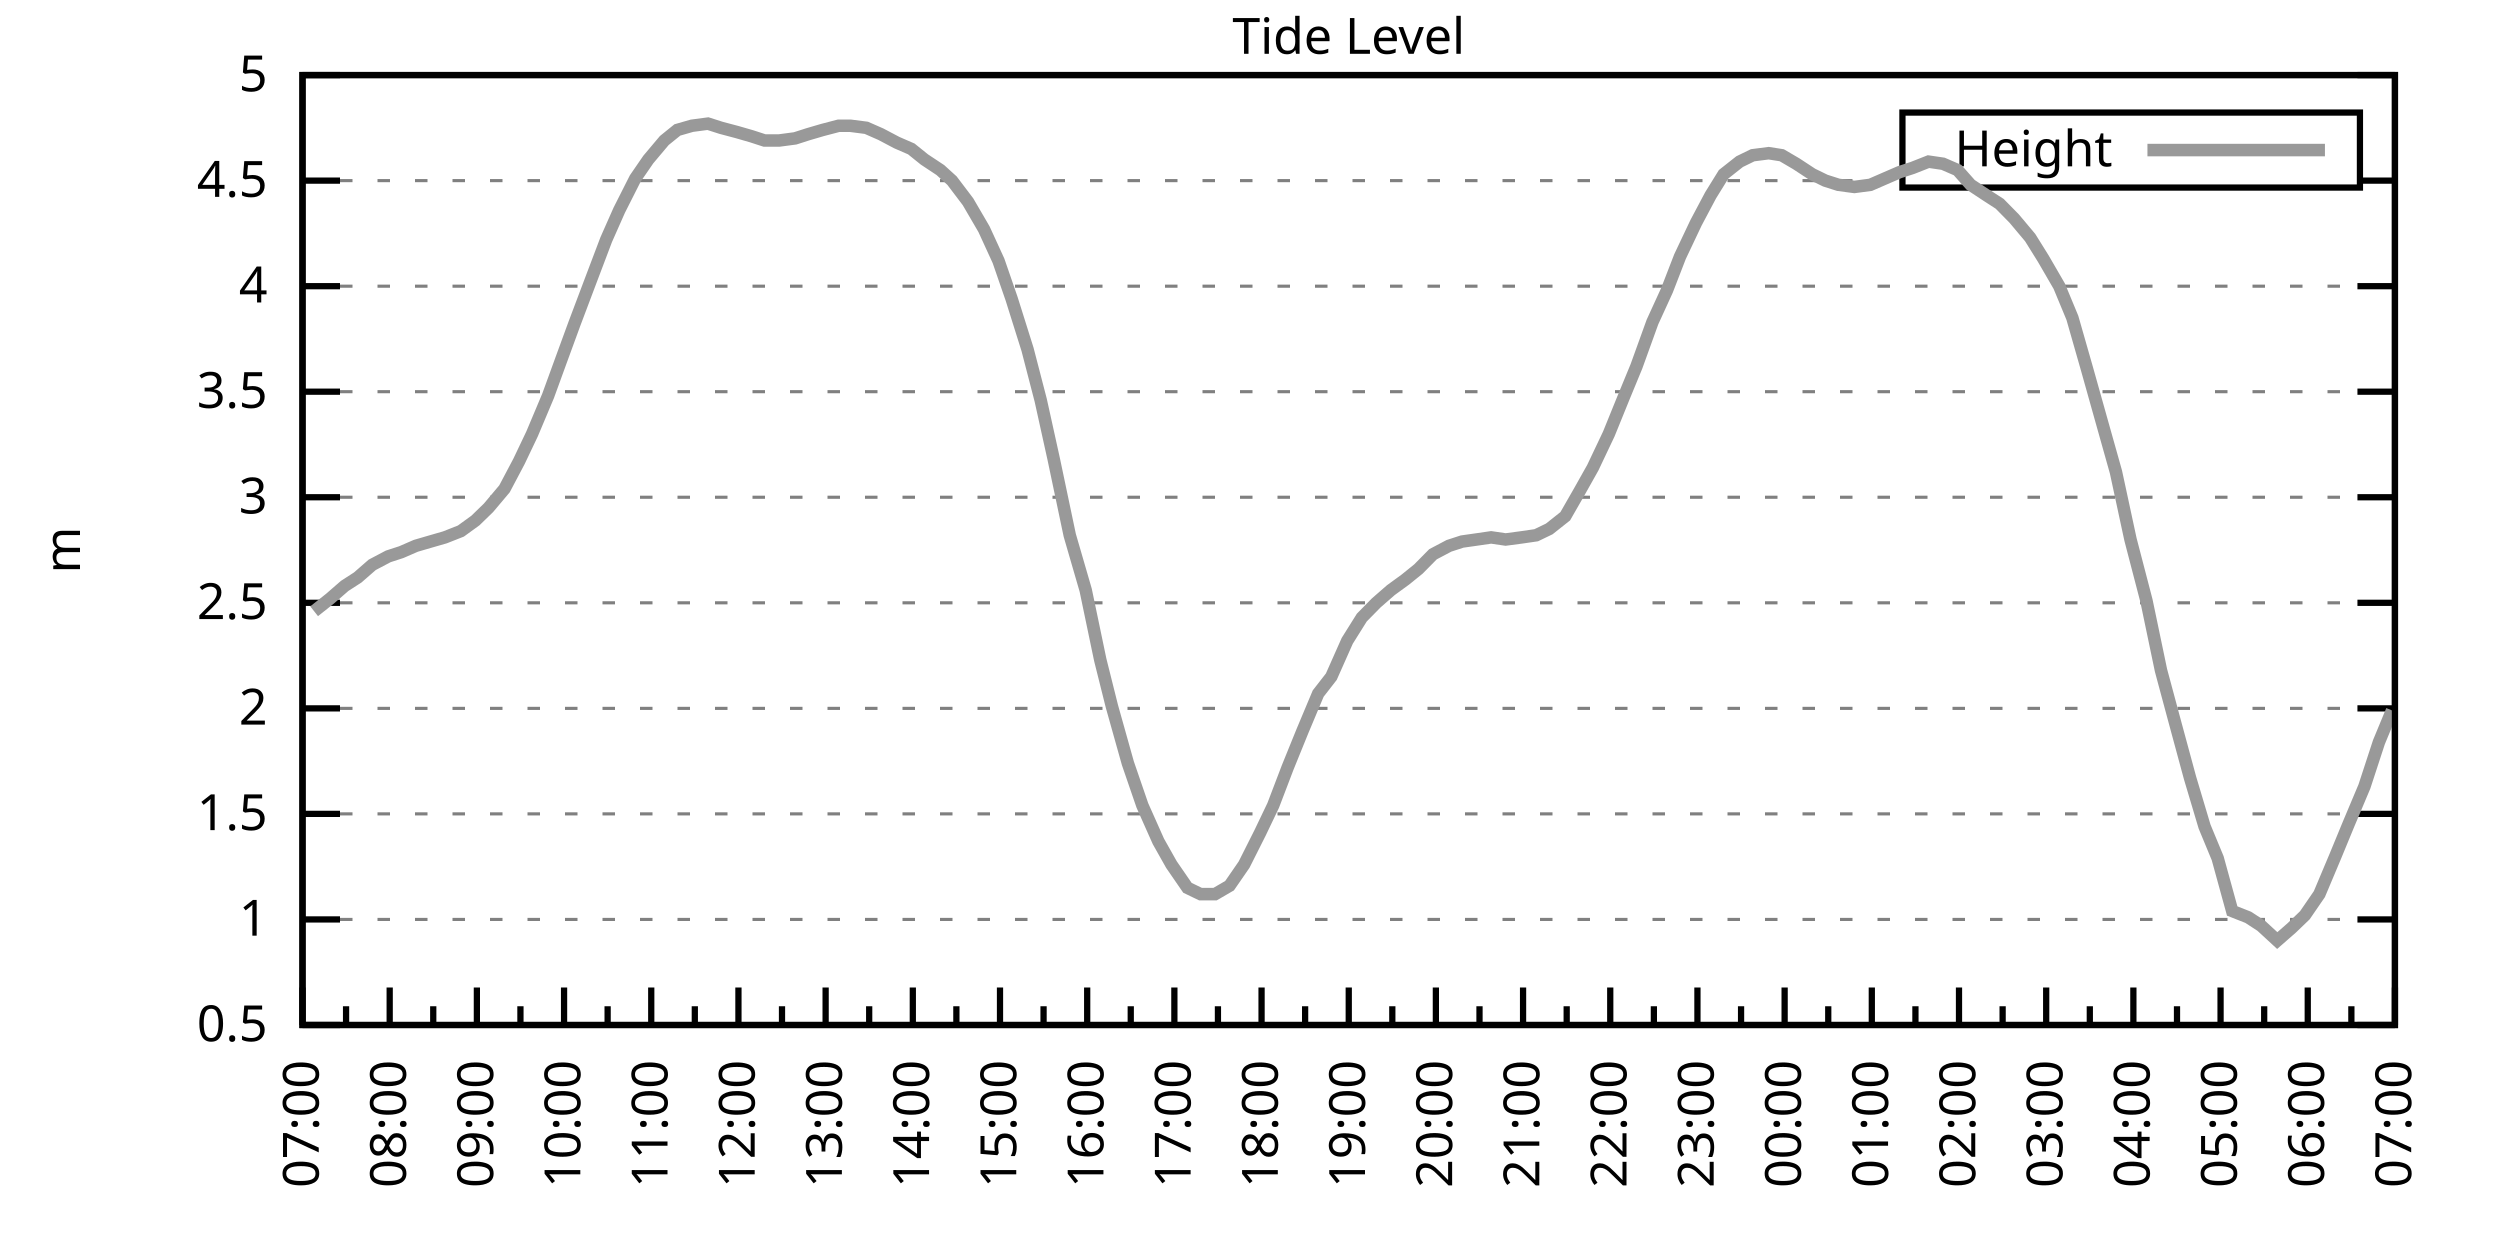
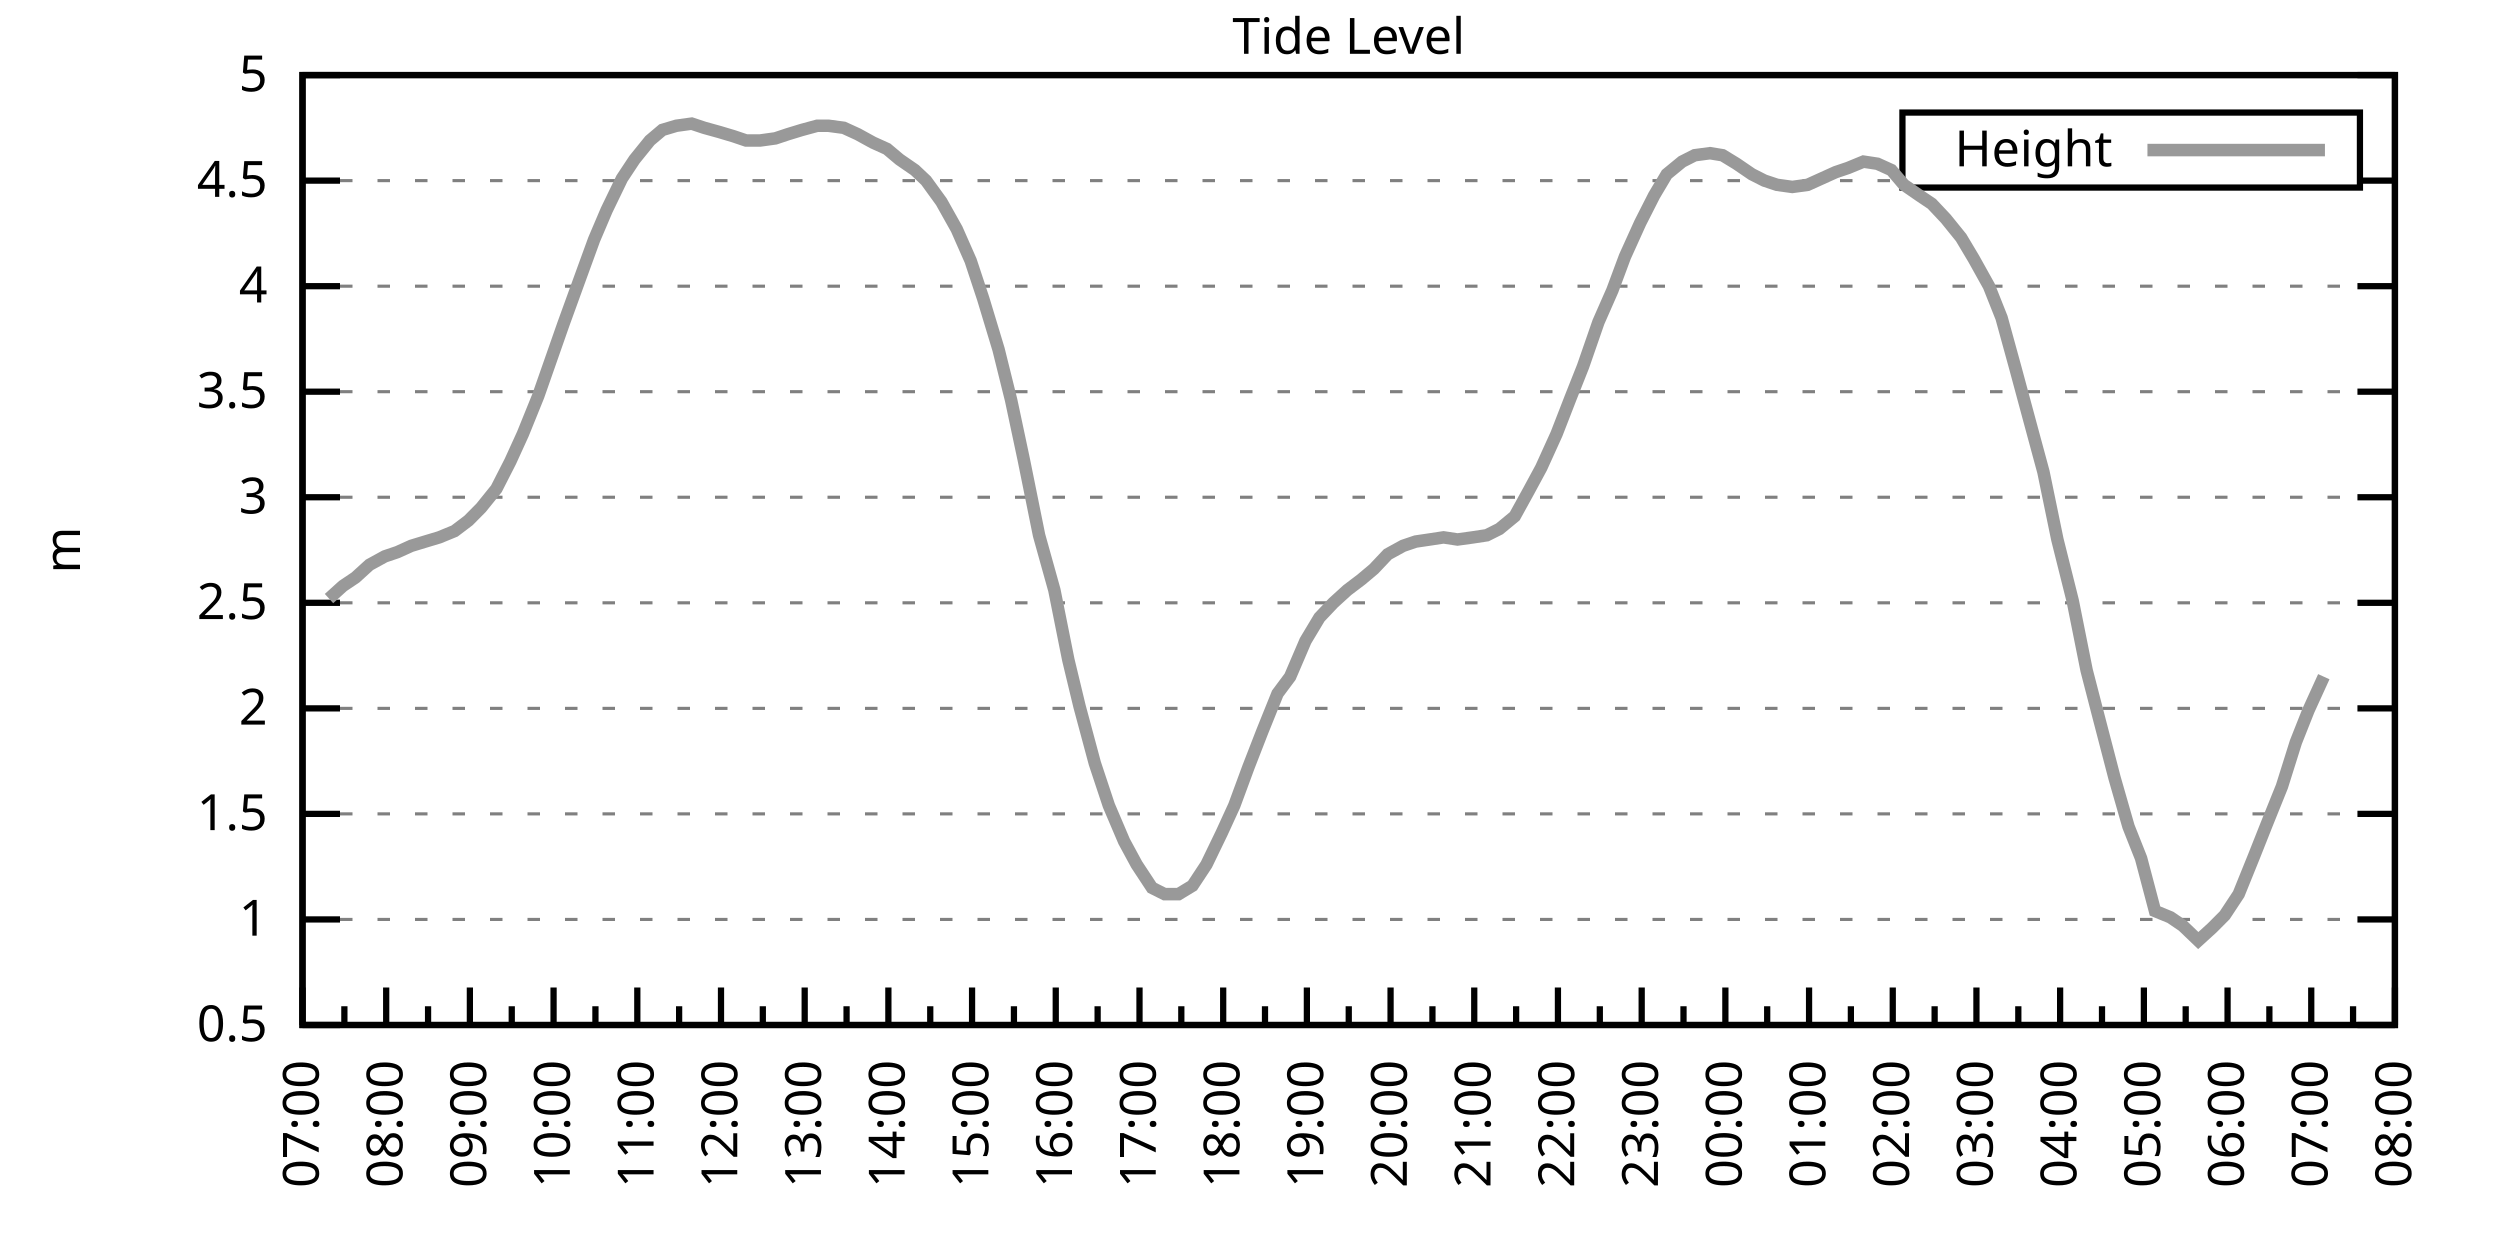
<svg xmlns="http://www.w3.org/2000/svg" xmlns:xlink="http://www.w3.org/1999/xlink" width="400" height="200" viewBox="0 0 400 200">
  <g id="gnuplot_canvas">
    <rect x="0" y="0" width="400" height="200" fill="none" />
    <defs>
      <circle id="gpDot" r="0.5" stroke-width="0.5" stroke="currentColor" />
      <path id="gpPt0" stroke-width="0.333" stroke="currentColor" d="M-1,0 h2 M0,-1 v2" />
      <path id="gpPt1" stroke-width="0.333" stroke="currentColor" d="M-1,-1 L1,1 M1,-1 L-1,1" />
      <path id="gpPt2" stroke-width="0.333" stroke="currentColor" d="M-1,0 L1,0 M0,-1 L0,1 M-1,-1 L1,1 M-1,1 L1,-1" />
      <rect id="gpPt3" stroke-width="0.333" stroke="currentColor" x="-1" y="-1" width="2" height="2" />
      <rect id="gpPt4" stroke-width="0.333" stroke="currentColor" fill="currentColor" x="-1" y="-1" width="2" height="2" />
      <circle id="gpPt5" stroke-width="0.333" stroke="currentColor" cx="0" cy="0" r="1" />
      <use xlink:href="#gpPt5" id="gpPt6" fill="currentColor" stroke="none" />
      <path id="gpPt7" stroke-width="0.333" stroke="currentColor" d="M0,-1.33 L-1.33,0.67 L1.33,0.67 z" />
      <use xlink:href="#gpPt7" id="gpPt8" fill="currentColor" stroke="none" />
      <use xlink:href="#gpPt7" id="gpPt9" stroke="currentColor" transform="rotate(180)" />
      <use xlink:href="#gpPt9" id="gpPt10" fill="currentColor" stroke="none" />
      <use xlink:href="#gpPt3" id="gpPt11" stroke="currentColor" transform="rotate(45)" />
      <use xlink:href="#gpPt11" id="gpPt12" fill="currentColor" stroke="none" />
      <path id="gpPt13" stroke-width="0.333" stroke="currentColor" d="M0,1.330 L1.265,0.411 L0.782,-1.067 L-0.782,-1.076 L-1.265,0.411 z" />
      <use xlink:href="#gpPt13" id="gpPt14" fill="currentColor" stroke="none" />
      <filter id="textbox" filterUnits="objectBoundingBox" x="0" y="0" height="1" width="1">
        <feFlood flood-color="white" flood-opacity="1" result="bgnd" />
        <feComposite in="SourceGraphic" in2="bgnd" operator="atop" />
      </filter>
      <filter id="greybox" filterUnits="objectBoundingBox" x="0" y="0" height="1" width="1">
        <feFlood flood-color="lightgrey" flood-opacity="1" result="grey" />
        <feComposite in="SourceGraphic" in2="grey" operator="atop" />
      </filter>
    </defs>
    <g fill="none" color="white" stroke="currentColor" stroke-width="1.00" stroke-linecap="butt" stroke-linejoin="miter">
</g>
    <g fill="none" color="black" stroke="currentColor" stroke-width="1.00" stroke-linecap="butt" stroke-linejoin="miter">
      <g stroke="none" shape-rendering="crispEdges">
        <polygon fill="rgb(255, 255, 255)" points="48.40,164.00 383.18,164.00 383.18,12.02 48.40,12.02 " />
      </g>
    </g>
    <g fill="none" color="black" stroke="currentColor" stroke-width="1.00" stroke-linecap="butt" stroke-linejoin="miter">
</g>
    <g fill="none" color="black" stroke="black" stroke-width="0.50" stroke-linecap="butt" stroke-linejoin="miter">
</g>
    <g fill="none" color="gray" stroke="currentColor" stroke-width="0.50" stroke-linecap="butt" stroke-linejoin="miter">
      <path stroke="gray" stroke-dasharray="2,4" class="gridline" d="M48.40,164.00 L383.19,164.00  " />
    </g>
    <g fill="none" color="gray" stroke="gray" stroke-width="1.00" stroke-linecap="butt" stroke-linejoin="miter">
</g>
    <g fill="none" color="black" stroke="currentColor" stroke-width="1.00" stroke-linecap="butt" stroke-linejoin="miter">
      <path stroke="black" d="M48.40,164.00 L54.40,164.00 M383.19,164.00 L377.19,164.00  " />
      <g transform="translate(42.80,166.60)" stroke="none" fill="black" font-family="Sans" font-size="8.00" text-anchor="end">
        <text>
          <tspan font-family="Sans"> 0.5</tspan>
        </text>
      </g>
    </g>
    <g fill="none" color="black" stroke="currentColor" stroke-width="1.00" stroke-linecap="butt" stroke-linejoin="miter">
</g>
    <g fill="none" color="black" stroke="black" stroke-width="0.50" stroke-linecap="butt" stroke-linejoin="miter">
</g>
    <g fill="none" color="gray" stroke="currentColor" stroke-width="0.50" stroke-linecap="butt" stroke-linejoin="miter">
      <path stroke="gray" stroke-dasharray="2,4" class="gridline" d="M48.40,147.11 L383.19,147.11  " />
    </g>
    <g fill="none" color="gray" stroke="gray" stroke-width="1.00" stroke-linecap="butt" stroke-linejoin="miter">
</g>
    <g fill="none" color="black" stroke="currentColor" stroke-width="1.00" stroke-linecap="butt" stroke-linejoin="miter">
      <path stroke="black" d="M48.40,147.11 L54.40,147.11 M383.19,147.11 L377.19,147.11  " />
      <g transform="translate(42.80,149.71)" stroke="none" fill="black" font-family="Sans" font-size="8.00" text-anchor="end">
        <text>
          <tspan font-family="Sans"> 1</tspan>
        </text>
      </g>
    </g>
    <g fill="none" color="black" stroke="currentColor" stroke-width="1.00" stroke-linecap="butt" stroke-linejoin="miter">
</g>
    <g fill="none" color="black" stroke="black" stroke-width="0.50" stroke-linecap="butt" stroke-linejoin="miter">
</g>
    <g fill="none" color="gray" stroke="currentColor" stroke-width="0.50" stroke-linecap="butt" stroke-linejoin="miter">
      <path stroke="gray" stroke-dasharray="2,4" class="gridline" d="M48.40,130.22 L383.19,130.22  " />
    </g>
    <g fill="none" color="gray" stroke="gray" stroke-width="1.00" stroke-linecap="butt" stroke-linejoin="miter">
</g>
    <g fill="none" color="black" stroke="currentColor" stroke-width="1.00" stroke-linecap="butt" stroke-linejoin="miter">
      <path stroke="black" d="M48.40,130.22 L54.40,130.22 M383.19,130.22 L377.19,130.22  " />
      <g transform="translate(42.80,132.82)" stroke="none" fill="black" font-family="Sans" font-size="8.00" text-anchor="end">
        <text>
          <tspan font-family="Sans"> 1.5</tspan>
        </text>
      </g>
    </g>
    <g fill="none" color="black" stroke="currentColor" stroke-width="1.00" stroke-linecap="butt" stroke-linejoin="miter">
</g>
    <g fill="none" color="black" stroke="black" stroke-width="0.50" stroke-linecap="butt" stroke-linejoin="miter">
</g>
    <g fill="none" color="gray" stroke="currentColor" stroke-width="0.50" stroke-linecap="butt" stroke-linejoin="miter">
      <path stroke="gray" stroke-dasharray="2,4" class="gridline" d="M48.40,113.34 L383.19,113.34  " />
    </g>
    <g fill="none" color="gray" stroke="gray" stroke-width="1.00" stroke-linecap="butt" stroke-linejoin="miter">
</g>
    <g fill="none" color="black" stroke="currentColor" stroke-width="1.00" stroke-linecap="butt" stroke-linejoin="miter">
      <path stroke="black" d="M48.40,113.34 L54.40,113.34 M383.19,113.34 L377.19,113.34  " />
      <g transform="translate(42.80,115.94)" stroke="none" fill="black" font-family="Sans" font-size="8.00" text-anchor="end">
        <text>
          <tspan font-family="Sans"> 2</tspan>
        </text>
      </g>
    </g>
    <g fill="none" color="black" stroke="currentColor" stroke-width="1.00" stroke-linecap="butt" stroke-linejoin="miter">
</g>
    <g fill="none" color="black" stroke="black" stroke-width="0.50" stroke-linecap="butt" stroke-linejoin="miter">
</g>
    <g fill="none" color="gray" stroke="currentColor" stroke-width="0.50" stroke-linecap="butt" stroke-linejoin="miter">
      <path stroke="gray" stroke-dasharray="2,4" class="gridline" d="M48.40,96.45 L383.19,96.45  " />
    </g>
    <g fill="none" color="gray" stroke="gray" stroke-width="1.00" stroke-linecap="butt" stroke-linejoin="miter">
</g>
    <g fill="none" color="black" stroke="currentColor" stroke-width="1.00" stroke-linecap="butt" stroke-linejoin="miter">
      <path stroke="black" d="M48.40,96.45 L54.40,96.45 M383.19,96.45 L377.19,96.45  " />
      <g transform="translate(42.80,99.05)" stroke="none" fill="black" font-family="Sans" font-size="8.00" text-anchor="end">
        <text>
          <tspan font-family="Sans"> 2.5</tspan>
        </text>
      </g>
    </g>
    <g fill="none" color="black" stroke="currentColor" stroke-width="1.00" stroke-linecap="butt" stroke-linejoin="miter">
</g>
    <g fill="none" color="black" stroke="black" stroke-width="0.50" stroke-linecap="butt" stroke-linejoin="miter">
</g>
    <g fill="none" color="gray" stroke="currentColor" stroke-width="0.50" stroke-linecap="butt" stroke-linejoin="miter">
      <path stroke="gray" stroke-dasharray="2,4" class="gridline" d="M48.40,79.56 L383.19,79.56  " />
    </g>
    <g fill="none" color="gray" stroke="gray" stroke-width="1.00" stroke-linecap="butt" stroke-linejoin="miter">
</g>
    <g fill="none" color="black" stroke="currentColor" stroke-width="1.00" stroke-linecap="butt" stroke-linejoin="miter">
      <path stroke="black" d="M48.40,79.56 L54.40,79.56 M383.19,79.56 L377.19,79.56  " />
      <g transform="translate(42.80,82.16)" stroke="none" fill="black" font-family="Sans" font-size="8.00" text-anchor="end">
        <text>
          <tspan font-family="Sans"> 3</tspan>
        </text>
      </g>
    </g>
    <g fill="none" color="black" stroke="currentColor" stroke-width="1.00" stroke-linecap="butt" stroke-linejoin="miter">
</g>
    <g fill="none" color="black" stroke="black" stroke-width="0.50" stroke-linecap="butt" stroke-linejoin="miter">
</g>
    <g fill="none" color="gray" stroke="currentColor" stroke-width="0.50" stroke-linecap="butt" stroke-linejoin="miter">
      <path stroke="gray" stroke-dasharray="2,4" class="gridline" d="M48.40,62.67 L383.19,62.67  " />
    </g>
    <g fill="none" color="gray" stroke="gray" stroke-width="1.00" stroke-linecap="butt" stroke-linejoin="miter">
</g>
    <g fill="none" color="black" stroke="currentColor" stroke-width="1.00" stroke-linecap="butt" stroke-linejoin="miter">
      <path stroke="black" d="M48.40,62.67 L54.40,62.67 M383.19,62.67 L377.19,62.67  " />
      <g transform="translate(42.80,65.27)" stroke="none" fill="black" font-family="Sans" font-size="8.00" text-anchor="end">
        <text>
          <tspan font-family="Sans"> 3.5</tspan>
        </text>
      </g>
    </g>
    <g fill="none" color="black" stroke="currentColor" stroke-width="1.00" stroke-linecap="butt" stroke-linejoin="miter">
</g>
    <g fill="none" color="black" stroke="black" stroke-width="0.50" stroke-linecap="butt" stroke-linejoin="miter">
</g>
    <g fill="none" color="gray" stroke="currentColor" stroke-width="0.50" stroke-linecap="butt" stroke-linejoin="miter">
      <path stroke="gray" stroke-dasharray="2,4" class="gridline" d="M48.40,45.79 L383.19,45.79  " />
    </g>
    <g fill="none" color="gray" stroke="gray" stroke-width="1.00" stroke-linecap="butt" stroke-linejoin="miter">
</g>
    <g fill="none" color="black" stroke="currentColor" stroke-width="1.00" stroke-linecap="butt" stroke-linejoin="miter">
      <path stroke="black" d="M48.40,45.79 L54.40,45.79 M383.19,45.79 L377.19,45.79  " />
      <g transform="translate(42.80,48.39)" stroke="none" fill="black" font-family="Sans" font-size="8.00" text-anchor="end">
        <text>
          <tspan font-family="Sans"> 4</tspan>
        </text>
      </g>
    </g>
    <g fill="none" color="black" stroke="currentColor" stroke-width="1.00" stroke-linecap="butt" stroke-linejoin="miter">
</g>
    <g fill="none" color="black" stroke="black" stroke-width="0.50" stroke-linecap="butt" stroke-linejoin="miter">
</g>
    <g fill="none" color="gray" stroke="currentColor" stroke-width="0.50" stroke-linecap="butt" stroke-linejoin="miter">
      <path stroke="gray" stroke-dasharray="2,4" class="gridline" d="M48.40,28.90 L304.39,28.90 M377.59,28.90 L383.19,28.90  " />
    </g>
    <g fill="none" color="gray" stroke="gray" stroke-width="1.00" stroke-linecap="butt" stroke-linejoin="miter">
</g>
    <g fill="none" color="black" stroke="currentColor" stroke-width="1.00" stroke-linecap="butt" stroke-linejoin="miter">
      <path stroke="black" d="M48.40,28.90 L54.40,28.90 M383.19,28.90 L377.19,28.90  " />
      <g transform="translate(42.80,31.50)" stroke="none" fill="black" font-family="Sans" font-size="8.00" text-anchor="end">
        <text>
          <tspan font-family="Sans"> 4.5</tspan>
        </text>
      </g>
    </g>
    <g fill="none" color="black" stroke="currentColor" stroke-width="1.00" stroke-linecap="butt" stroke-linejoin="miter">
</g>
    <g fill="none" color="black" stroke="black" stroke-width="0.50" stroke-linecap="butt" stroke-linejoin="miter">
</g>
    <g fill="none" color="gray" stroke="currentColor" stroke-width="0.50" stroke-linecap="butt" stroke-linejoin="miter">
      <path stroke="gray" stroke-dasharray="2,4" class="gridline" d="M48.40,12.01 L383.19,12.01  " />
    </g>
    <g fill="none" color="gray" stroke="gray" stroke-width="1.00" stroke-linecap="butt" stroke-linejoin="miter">
</g>
    <g fill="none" color="black" stroke="currentColor" stroke-width="1.00" stroke-linecap="butt" stroke-linejoin="miter">
      <path stroke="black" d="M48.40,12.01 L54.40,12.01 M383.19,12.01 L377.19,12.01  " />
      <g transform="translate(42.80,14.61)" stroke="none" fill="black" font-family="Sans" font-size="8.00" text-anchor="end">
        <text>
          <tspan font-family="Sans"> 5</tspan>
        </text>
      </g>
    </g>
    <g fill="none" color="black" stroke="currentColor" stroke-width="1.00" stroke-linecap="butt" stroke-linejoin="miter">
      <path stroke="black" d="M48.40,164.00 L48.40,158.00  " />
      <g transform="translate(51.00,169.60) rotate(270)" stroke="none" fill="black" font-family="Sans" font-size="8.00" text-anchor="end">
        <text>
          <tspan font-family="Sans">07:00</tspan>
        </text>
      </g>
    </g>
    <g fill="none" color="black" stroke="currentColor" stroke-width="1.00" stroke-linecap="butt" stroke-linejoin="miter">
-       <path stroke="black" d="M55.37,164.00 L55.37,161.00 M62.35,164.00 L62.35,158.00  " />
-       <g transform="translate(64.95,169.60) rotate(270)" stroke="none" fill="black" font-family="Sans" font-size="8.00" text-anchor="end">
+       <path stroke="black" d="M55.10,164.00 L55.10,161.00 M61.79,164.00 L61.79,158.00  " />
+       <g transform="translate(64.39,169.60) rotate(270)" stroke="none" fill="black" font-family="Sans" font-size="8.00" text-anchor="end">
        <text>
          <tspan font-family="Sans">08:00</tspan>
        </text>
      </g>
    </g>
    <g fill="none" color="black" stroke="currentColor" stroke-width="1.00" stroke-linecap="butt" stroke-linejoin="miter">
-       <path stroke="black" d="M69.32,164.00 L69.32,161.00 M76.30,164.00 L76.30,158.00  " />
-       <g transform="translate(78.90,169.60) rotate(270)" stroke="none" fill="black" font-family="Sans" font-size="8.00" text-anchor="end">
+       <path stroke="black" d="M68.49,164.00 L68.49,161.00 M75.18,164.00 L75.18,158.00  " />
+       <g transform="translate(77.78,169.60) rotate(270)" stroke="none" fill="black" font-family="Sans" font-size="8.00" text-anchor="end">
        <text>
          <tspan font-family="Sans">09:00</tspan>
        </text>
      </g>
    </g>
    <g fill="none" color="black" stroke="currentColor" stroke-width="1.00" stroke-linecap="butt" stroke-linejoin="miter">
-       <path stroke="black" d="M83.27,164.00 L83.27,161.00 M90.25,164.00 L90.25,158.00  " />
-       <g transform="translate(92.85,169.60) rotate(270)" stroke="none" fill="black" font-family="Sans" font-size="8.00" text-anchor="end">
+       <path stroke="black" d="M81.88,164.00 L81.88,161.00 M88.57,164.00 L88.57,158.00  " />
+       <g transform="translate(91.17,169.60) rotate(270)" stroke="none" fill="black" font-family="Sans" font-size="8.00" text-anchor="end">
        <text>
          <tspan font-family="Sans">10:00</tspan>
        </text>
      </g>
    </g>
    <g fill="none" color="black" stroke="currentColor" stroke-width="1.00" stroke-linecap="butt" stroke-linejoin="miter">
-       <path stroke="black" d="M97.22,164.00 L97.22,161.00 M104.20,164.00 L104.20,158.00  " />
-       <g transform="translate(106.80,169.60) rotate(270)" stroke="none" fill="black" font-family="Sans" font-size="8.00" text-anchor="end">
+       <path stroke="black" d="M95.27,164.00 L95.27,161.00 M101.97,164.00 L101.97,158.00  " />
+       <g transform="translate(104.57,169.60) rotate(270)" stroke="none" fill="black" font-family="Sans" font-size="8.00" text-anchor="end">
        <text>
          <tspan font-family="Sans">11:00</tspan>
        </text>
      </g>
    </g>
    <g fill="none" color="black" stroke="currentColor" stroke-width="1.00" stroke-linecap="butt" stroke-linejoin="miter">
-       <path stroke="black" d="M111.17,164.00 L111.17,161.00 M118.15,164.00 L118.15,158.00  " />
-       <g transform="translate(120.75,169.60) rotate(270)" stroke="none" fill="black" font-family="Sans" font-size="8.00" text-anchor="end">
+       <path stroke="black" d="M108.66,164.00 L108.66,161.00 M115.36,164.00 L115.36,158.00  " />
+       <g transform="translate(117.96,169.60) rotate(270)" stroke="none" fill="black" font-family="Sans" font-size="8.00" text-anchor="end">
        <text>
          <tspan font-family="Sans">12:00</tspan>
        </text>
      </g>
    </g>
    <g fill="none" color="black" stroke="currentColor" stroke-width="1.00" stroke-linecap="butt" stroke-linejoin="miter">
-       <path stroke="black" d="M125.12,164.00 L125.12,161.00 M132.10,164.00 L132.10,158.00  " />
-       <g transform="translate(134.70,169.60) rotate(270)" stroke="none" fill="black" font-family="Sans" font-size="8.00" text-anchor="end">
+       <path stroke="black" d="M122.05,164.00 L122.05,161.00 M128.75,164.00 L128.75,158.00  " />
+       <g transform="translate(131.35,169.60) rotate(270)" stroke="none" fill="black" font-family="Sans" font-size="8.00" text-anchor="end">
        <text>
          <tspan font-family="Sans">13:00</tspan>
        </text>
      </g>
    </g>
    <g fill="none" color="black" stroke="currentColor" stroke-width="1.00" stroke-linecap="butt" stroke-linejoin="miter">
-       <path stroke="black" d="M139.07,164.00 L139.07,161.00 M146.05,164.00 L146.05,158.00  " />
-       <g transform="translate(148.65,169.60) rotate(270)" stroke="none" fill="black" font-family="Sans" font-size="8.00" text-anchor="end">
+       <path stroke="black" d="M135.45,164.00 L135.45,161.00 M142.14,164.00 L142.14,158.00  " />
+       <g transform="translate(144.74,169.60) rotate(270)" stroke="none" fill="black" font-family="Sans" font-size="8.00" text-anchor="end">
        <text>
          <tspan font-family="Sans">14:00</tspan>
        </text>
      </g>
    </g>
    <g fill="none" color="black" stroke="currentColor" stroke-width="1.00" stroke-linecap="butt" stroke-linejoin="miter">
-       <path stroke="black" d="M153.02,164.00 L153.02,161.00 M160.00,164.00 L160.00,158.00  " />
-       <g transform="translate(162.60,169.60) rotate(270)" stroke="none" fill="black" font-family="Sans" font-size="8.00" text-anchor="end">
+       <path stroke="black" d="M148.84,164.00 L148.84,161.00 M155.53,164.00 L155.53,158.00  " />
+       <g transform="translate(158.13,169.60) rotate(270)" stroke="none" fill="black" font-family="Sans" font-size="8.00" text-anchor="end">
        <text>
          <tspan font-family="Sans">15:00</tspan>
        </text>
      </g>
    </g>
    <g fill="none" color="black" stroke="currentColor" stroke-width="1.00" stroke-linecap="butt" stroke-linejoin="miter">
-       <path stroke="black" d="M166.97,164.00 L166.97,161.00 M173.95,164.00 L173.95,158.00  " />
-       <g transform="translate(176.55,169.60) rotate(270)" stroke="none" fill="black" font-family="Sans" font-size="8.00" text-anchor="end">
+       <path stroke="black" d="M162.23,164.00 L162.23,161.00 M168.92,164.00 L168.92,158.00  " />
+       <g transform="translate(171.52,169.60) rotate(270)" stroke="none" fill="black" font-family="Sans" font-size="8.00" text-anchor="end">
        <text>
          <tspan font-family="Sans">16:00</tspan>
        </text>
      </g>
    </g>
    <g fill="none" color="black" stroke="currentColor" stroke-width="1.00" stroke-linecap="butt" stroke-linejoin="miter">
-       <path stroke="black" d="M180.92,164.00 L180.92,161.00 M187.90,164.00 L187.90,158.00  " />
-       <g transform="translate(190.50,169.60) rotate(270)" stroke="none" fill="black" font-family="Sans" font-size="8.00" text-anchor="end">
+       <path stroke="black" d="M175.62,164.00 L175.62,161.00 M182.32,164.00 L182.32,158.00  " />
+       <g transform="translate(184.92,169.60) rotate(270)" stroke="none" fill="black" font-family="Sans" font-size="8.00" text-anchor="end">
        <text>
          <tspan font-family="Sans">17:00</tspan>
        </text>
      </g>
    </g>
    <g fill="none" color="black" stroke="currentColor" stroke-width="1.00" stroke-linecap="butt" stroke-linejoin="miter">
-       <path stroke="black" d="M194.87,164.00 L194.87,161.00 M201.85,164.00 L201.85,158.00  " />
-       <g transform="translate(204.45,169.60) rotate(270)" stroke="none" fill="black" font-family="Sans" font-size="8.00" text-anchor="end">
+       <path stroke="black" d="M189.01,164.00 L189.01,161.00 M195.71,164.00 L195.71,158.00  " />
+       <g transform="translate(198.31,169.60) rotate(270)" stroke="none" fill="black" font-family="Sans" font-size="8.00" text-anchor="end">
        <text>
          <tspan font-family="Sans">18:00</tspan>
        </text>
      </g>
    </g>
    <g fill="none" color="black" stroke="currentColor" stroke-width="1.00" stroke-linecap="butt" stroke-linejoin="miter">
-       <path stroke="black" d="M208.82,164.00 L208.82,161.00 M215.80,164.00 L215.80,158.00  " />
-       <g transform="translate(218.40,169.60) rotate(270)" stroke="none" fill="black" font-family="Sans" font-size="8.00" text-anchor="end">
+       <path stroke="black" d="M202.40,164.00 L202.40,161.00 M209.10,164.00 L209.10,158.00  " />
+       <g transform="translate(211.70,169.60) rotate(270)" stroke="none" fill="black" font-family="Sans" font-size="8.00" text-anchor="end">
        <text>
          <tspan font-family="Sans">19:00</tspan>
        </text>
      </g>
    </g>
    <g fill="none" color="black" stroke="currentColor" stroke-width="1.00" stroke-linecap="butt" stroke-linejoin="miter">
-       <path stroke="black" d="M222.77,164.00 L222.77,161.00 M229.74,164.00 L229.74,158.00  " />
-       <g transform="translate(232.34,169.60) rotate(270)" stroke="none" fill="black" font-family="Sans" font-size="8.00" text-anchor="end">
+       <path stroke="black" d="M215.80,164.00 L215.80,161.00 M222.49,164.00 L222.49,158.00  " />
+       <g transform="translate(225.09,169.60) rotate(270)" stroke="none" fill="black" font-family="Sans" font-size="8.00" text-anchor="end">
        <text>
          <tspan font-family="Sans">20:00</tspan>
        </text>
      </g>
    </g>
    <g fill="none" color="black" stroke="currentColor" stroke-width="1.00" stroke-linecap="butt" stroke-linejoin="miter">
-       <path stroke="black" d="M236.72,164.00 L236.72,161.00 M243.69,164.00 L243.69,158.00  " />
-       <g transform="translate(246.29,169.60) rotate(270)" stroke="none" fill="black" font-family="Sans" font-size="8.00" text-anchor="end">
+       <path stroke="black" d="M229.19,164.00 L229.19,161.00 M235.88,164.00 L235.88,158.00  " />
+       <g transform="translate(238.48,169.60) rotate(270)" stroke="none" fill="black" font-family="Sans" font-size="8.00" text-anchor="end">
        <text>
          <tspan font-family="Sans">21:00</tspan>
        </text>
      </g>
    </g>
    <g fill="none" color="black" stroke="currentColor" stroke-width="1.00" stroke-linecap="butt" stroke-linejoin="miter">
-       <path stroke="black" d="M250.67,164.00 L250.67,161.00 M257.64,164.00 L257.64,158.00  " />
-       <g transform="translate(260.24,169.60) rotate(270)" stroke="none" fill="black" font-family="Sans" font-size="8.00" text-anchor="end">
+       <path stroke="black" d="M242.58,164.00 L242.58,161.00 M249.27,164.00 L249.27,158.00  " />
+       <g transform="translate(251.87,169.60) rotate(270)" stroke="none" fill="black" font-family="Sans" font-size="8.00" text-anchor="end">
        <text>
          <tspan font-family="Sans">22:00</tspan>
        </text>
      </g>
    </g>
    <g fill="none" color="black" stroke="currentColor" stroke-width="1.00" stroke-linecap="butt" stroke-linejoin="miter">
-       <path stroke="black" d="M264.62,164.00 L264.62,161.00 M271.59,164.00 L271.59,158.00  " />
-       <g transform="translate(274.19,169.60) rotate(270)" stroke="none" fill="black" font-family="Sans" font-size="8.00" text-anchor="end">
+       <path stroke="black" d="M255.97,164.00 L255.97,161.00 M262.67,164.00 L262.67,158.00  " />
+       <g transform="translate(265.27,169.60) rotate(270)" stroke="none" fill="black" font-family="Sans" font-size="8.00" text-anchor="end">
        <text>
          <tspan font-family="Sans">23:00</tspan>
        </text>
      </g>
    </g>
    <g fill="none" color="black" stroke="currentColor" stroke-width="1.00" stroke-linecap="butt" stroke-linejoin="miter">
-       <path stroke="black" d="M278.57,164.00 L278.57,161.00 M285.54,164.00 L285.54,158.00  " />
-       <g transform="translate(288.14,169.60) rotate(270)" stroke="none" fill="black" font-family="Sans" font-size="8.00" text-anchor="end">
+       <path stroke="black" d="M269.36,164.00 L269.36,161.00 M276.06,164.00 L276.06,158.00  " />
+       <g transform="translate(278.66,169.60) rotate(270)" stroke="none" fill="black" font-family="Sans" font-size="8.00" text-anchor="end">
        <text>
          <tspan font-family="Sans">00:00</tspan>
        </text>
      </g>
    </g>
    <g fill="none" color="black" stroke="currentColor" stroke-width="1.00" stroke-linecap="butt" stroke-linejoin="miter">
-       <path stroke="black" d="M292.52,164.00 L292.52,161.00 M299.49,164.00 L299.49,158.00  " />
-       <g transform="translate(302.09,169.60) rotate(270)" stroke="none" fill="black" font-family="Sans" font-size="8.00" text-anchor="end">
+       <path stroke="black" d="M282.75,164.00 L282.75,161.00 M289.45,164.00 L289.45,158.00  " />
+       <g transform="translate(292.05,169.60) rotate(270)" stroke="none" fill="black" font-family="Sans" font-size="8.00" text-anchor="end">
        <text>
          <tspan font-family="Sans">01:00</tspan>
        </text>
      </g>
    </g>
    <g fill="none" color="black" stroke="currentColor" stroke-width="1.00" stroke-linecap="butt" stroke-linejoin="miter">
-       <path stroke="black" d="M306.47,164.00 L306.47,161.00 M313.44,164.00 L313.44,158.00  " />
-       <g transform="translate(316.04,169.60) rotate(270)" stroke="none" fill="black" font-family="Sans" font-size="8.00" text-anchor="end">
+       <path stroke="black" d="M296.14,164.00 L296.14,161.00 M302.84,164.00 L302.84,158.00  " />
+       <g transform="translate(305.44,169.60) rotate(270)" stroke="none" fill="black" font-family="Sans" font-size="8.00" text-anchor="end">
        <text>
          <tspan font-family="Sans">02:00</tspan>
        </text>
      </g>
    </g>
    <g fill="none" color="black" stroke="currentColor" stroke-width="1.00" stroke-linecap="butt" stroke-linejoin="miter">
-       <path stroke="black" d="M320.42,164.00 L320.42,161.00 M327.39,164.00 L327.39,158.00  " />
-       <g transform="translate(329.99,169.60) rotate(270)" stroke="none" fill="black" font-family="Sans" font-size="8.00" text-anchor="end">
+       <path stroke="black" d="M309.54,164.00 L309.54,161.00 M316.23,164.00 L316.23,158.00  " />
+       <g transform="translate(318.83,169.60) rotate(270)" stroke="none" fill="black" font-family="Sans" font-size="8.00" text-anchor="end">
        <text>
          <tspan font-family="Sans">03:00</tspan>
        </text>
      </g>
    </g>
    <g fill="none" color="black" stroke="currentColor" stroke-width="1.00" stroke-linecap="butt" stroke-linejoin="miter">
-       <path stroke="black" d="M334.37,164.00 L334.37,161.00 M341.34,164.00 L341.34,158.00  " />
-       <g transform="translate(343.94,169.60) rotate(270)" stroke="none" fill="black" font-family="Sans" font-size="8.00" text-anchor="end">
+       <path stroke="black" d="M322.93,164.00 L322.93,161.00 M329.62,164.00 L329.62,158.00  " />
+       <g transform="translate(332.22,169.60) rotate(270)" stroke="none" fill="black" font-family="Sans" font-size="8.00" text-anchor="end">
        <text>
          <tspan font-family="Sans">04:00</tspan>
        </text>
      </g>
    </g>
    <g fill="none" color="black" stroke="currentColor" stroke-width="1.00" stroke-linecap="butt" stroke-linejoin="miter">
-       <path stroke="black" d="M348.32,164.00 L348.32,161.00 M355.29,164.00 L355.29,158.00  " />
-       <g transform="translate(357.89,169.60) rotate(270)" stroke="none" fill="black" font-family="Sans" font-size="8.00" text-anchor="end">
+       <path stroke="black" d="M336.32,164.00 L336.32,161.00 M343.02,164.00 L343.02,158.00  " />
+       <g transform="translate(345.62,169.60) rotate(270)" stroke="none" fill="black" font-family="Sans" font-size="8.00" text-anchor="end">
        <text>
          <tspan font-family="Sans">05:00</tspan>
        </text>
      </g>
    </g>
    <g fill="none" color="black" stroke="currentColor" stroke-width="1.00" stroke-linecap="butt" stroke-linejoin="miter">
-       <path stroke="black" d="M362.27,164.00 L362.27,161.00 M369.24,164.00 L369.24,158.00  " />
-       <g transform="translate(371.84,169.60) rotate(270)" stroke="none" fill="black" font-family="Sans" font-size="8.00" text-anchor="end">
+       <path stroke="black" d="M349.71,164.00 L349.71,161.00 M356.41,164.00 L356.41,158.00  " />
+       <g transform="translate(359.01,169.60) rotate(270)" stroke="none" fill="black" font-family="Sans" font-size="8.00" text-anchor="end">
        <text>
          <tspan font-family="Sans">06:00</tspan>
        </text>
      </g>
    </g>
    <g fill="none" color="black" stroke="currentColor" stroke-width="1.00" stroke-linecap="butt" stroke-linejoin="miter">
-       <path stroke="black" d="M376.22,164.00 L376.22,161.00 M383.19,164.00 L383.19,158.00  " />
+       <path stroke="black" d="M363.10,164.00 L363.10,161.00 M369.80,164.00 L369.80,158.00  " />
+       <g transform="translate(372.40,169.60) rotate(270)" stroke="none" fill="black" font-family="Sans" font-size="8.00" text-anchor="end">
+         <text>
+           <tspan font-family="Sans">07:00</tspan>
+         </text>
+       </g>
+     </g>
+     <g fill="none" color="black" stroke="currentColor" stroke-width="1.00" stroke-linecap="butt" stroke-linejoin="miter">
+       <path stroke="black" d="M376.49,164.00 L376.49,161.00 M383.19,164.00 L383.19,158.00  " />
      <g transform="translate(385.79,169.60) rotate(270)" stroke="none" fill="black" font-family="Sans" font-size="8.00" text-anchor="end">
        <text>
-           <tspan font-family="Sans">07:00</tspan>
+           <tspan font-family="Sans">08:00</tspan>
        </text>
      </g>
    </g>
    <g fill="none" color="black" stroke="currentColor" stroke-width="1.00" stroke-linecap="butt" stroke-linejoin="miter">
</g>
    <g fill="none" color="black" stroke="currentColor" stroke-width="1.00" stroke-linecap="butt" stroke-linejoin="miter">
      <path stroke="black" d="M48.40,12.01 L48.40,164.00 L383.19,164.00 L383.19,12.01 L48.40,12.01 Z  " />
    </g>
    <g fill="none" color="black" stroke="currentColor" stroke-width="1.00" stroke-linecap="butt" stroke-linejoin="miter">
      <g transform="translate(12.80,88.01) rotate(270)" stroke="none" fill="black" font-family="Sans" font-size="8.00" text-anchor="middle">
        <text>
          <tspan font-family="Sans">m</tspan>
        </text>
      </g>
    </g>
    <g fill="none" color="black" stroke="currentColor" stroke-width="1.00" stroke-linecap="butt" stroke-linejoin="miter">
</g>
    <g fill="none" color="black" stroke="currentColor" stroke-width="1.00" stroke-linecap="butt" stroke-linejoin="miter">
      <path stroke="black" d="M304.39,30.01 L304.39,18.01 L377.59,18.01 L377.59,30.01 L304.39,30.01 Z  " />
    </g>
    <g id="Tide_level_plot_1">
      <g fill="none" color="white" stroke="black" stroke-width="2.00" stroke-linecap="butt" stroke-linejoin="miter">
</g>
      <g fill="none" color="black" stroke="currentColor" stroke-width="2.00" stroke-linecap="butt" stroke-linejoin="miter">
        <g transform="translate(337.99,26.61)" stroke="none" fill="black" font-family="Sans" font-size="8.00" text-anchor="end">
          <text>
            <tspan font-family="Sans">Height</tspan>
          </text>
        </g>
      </g>
      <g fill="none" color="black" stroke="currentColor" stroke-width="2.00" stroke-linecap="butt" stroke-linejoin="miter">
-         <path stroke="rgb(153, 153, 153)" d="M343.59,24.01 L371.99,24.01 M50.26,97.80 L52.82,95.77 L55.14,93.75 L57.23,92.40 L59.56,90.37 L62.12,89.02   L64.21,88.34 L66.53,87.33 L68.86,86.65 L71.18,85.98 L73.74,84.97 L76.07,83.28 L78.16,81.25 L80.72,78.21   L83.04,73.82 L85.13,69.43 L87.69,63.35 L89.78,57.61 L91.88,51.87 L94.43,45.11 L96.99,38.35 L99.08,33.63   L101.64,28.56 L103.73,25.52 L106.29,22.48 L108.38,20.79 L110.71,20.12 L113.27,19.78 L115.36,20.45 L117.92,21.13   L120.24,21.80 L122.33,22.48 L124.66,22.48 L127.22,22.14 L129.31,21.47 L131.63,20.79 L134.19,20.12 L136.05,20.12   L138.61,20.45 L140.93,21.47 L143.49,22.82 L145.81,23.83 L147.91,25.52 L150.46,27.21 L152.32,28.90 L154.88,32.28   L157.44,36.67 L159.76,41.73 L161.86,47.81 L164.41,55.92 L166.51,64.02 L168.60,73.48 L171.16,85.64 L173.71,94.42   L176.04,105.57 L177.90,113.00 L180.46,122.12 L182.78,128.87 L185.34,134.62 L187.43,138.33 L189.99,142.05 L192.08,143.06   L194.41,143.06 L196.73,141.71 L199.06,138.33 L201.61,133.26 L203.71,128.87 L206.03,122.79 L208.36,117.05 L210.91,110.97   L213.01,108.27 L215.56,102.53 L217.89,98.81 L220.21,96.45 L222.54,94.42 L224.86,92.73 L226.95,91.04 L229.28,88.68   L231.84,87.33 L233.93,86.65 L236.25,86.32 L238.58,85.98 L240.90,86.32 L243.46,85.98 L245.79,85.64 L247.88,84.63   L250.44,82.60 L252.76,78.55 L254.85,74.83 L257.41,69.43 L259.74,63.69 L261.83,58.62 L264.39,51.53 L266.71,46.46   L268.80,41.06 L271.36,35.65 L273.69,31.26 L275.78,27.88 L278.34,25.86 L280.43,24.84 L282.99,24.51 L285.08,24.84   L287.40,26.20 L289.96,27.88 L292.05,28.90 L294.15,29.57 L296.70,29.91 L299.26,29.57 L301.58,28.56 L303.91,27.55   L306.00,26.87 L308.56,25.86 L310.88,26.20 L313.21,27.21 L315.30,29.57 L317.86,31.26 L319.95,32.61 L322.28,34.98   L324.83,38.02 L326.93,41.39 L329.48,45.79 L331.58,50.85 L333.90,58.96 L336.46,68.08 L338.55,75.51 L340.88,86.32   L343.43,96.11 L345.76,107.26 L347.85,115.03 L350.41,124.48 L352.73,132.25 L354.83,137.32 L357.15,145.76 L359.71,146.77   L361.80,148.13 L364.36,150.49 L366.68,148.46 L368.78,146.44 L371.10,143.06 L373.66,136.98 L375.75,131.91 L378.31,125.83   L380.63,118.74 L382.73,113.67  " />
+         <path stroke="rgb(153, 153, 153)" d="M343.59,24.01 L371.99,24.01 M52.64,95.77 L54.87,93.75 L56.88,92.40 L59.11,90.37 L61.57,89.02 L63.58,88.34   L65.81,87.33 L68.04,86.65 L70.27,85.98 L72.73,84.97 L74.96,83.28 L76.97,81.25 L79.42,78.21 L81.66,73.82   L83.66,69.43 L86.12,63.35 L88.13,57.61 L90.14,51.87 L92.59,45.11 L95.05,38.35 L97.06,33.63 L99.51,28.56   L101.52,25.52 L103.98,22.48 L105.98,20.79 L108.22,20.12 L110.67,19.78 L112.68,20.45 L115.13,21.13 L117.37,21.80   L119.38,22.48 L121.61,22.48 L124.06,22.14 L126.07,21.47 L128.30,20.79 L130.76,20.12 L132.54,20.12 L135.00,20.45   L137.23,21.47 L139.69,22.82 L141.92,23.83 L143.93,25.52 L146.38,27.21 L148.17,28.90 L150.62,32.28 L153.08,36.67   L155.31,41.73 L157.32,47.81 L159.77,55.92 L161.78,64.02 L163.79,73.48 L166.25,85.64 L168.70,94.42 L170.93,105.57   L172.72,113.00 L175.17,122.12 L177.41,128.87 L179.86,134.62 L181.87,138.33 L184.32,142.05 L186.33,143.06 L188.57,143.06   L190.80,141.71 L193.03,138.33 L195.48,133.26 L197.49,128.87 L199.73,122.79 L201.96,117.05 L204.41,110.97 L206.42,108.27   L208.88,102.53 L211.11,98.81 L213.34,96.45 L215.57,94.42 L217.80,92.73 L219.81,91.04 L222.04,88.68 L224.50,87.33   L226.51,86.65 L228.74,86.32 L230.97,85.98 L233.20,86.32 L235.66,85.98 L237.89,85.64 L239.90,84.63 L242.36,82.60   L244.59,78.55 L246.60,74.83 L249.05,69.43 L251.28,63.69 L253.29,58.62 L255.75,51.53 L257.98,46.46 L259.99,41.06   L262.44,35.65 L264.67,31.26 L266.68,27.88 L269.14,25.86 L271.15,24.84 L273.60,24.51 L275.61,24.84 L277.84,26.20   L280.30,27.88 L282.31,28.90 L284.32,29.57 L286.77,29.91 L289.23,29.57 L291.46,28.56 L293.69,27.55 L295.70,26.87   L298.15,25.86 L300.39,26.20 L302.62,27.21 L304.63,29.57 L307.08,31.26 L309.09,32.61 L311.32,34.98 L313.78,38.02   L315.79,41.39 L318.24,45.79 L320.25,50.85 L322.48,58.96 L324.94,68.08 L326.95,75.51 L329.18,86.32 L331.63,96.11   L333.86,107.26 L335.87,115.03 L338.33,124.48 L340.56,132.25 L342.57,137.32 L344.80,145.76 L347.26,146.77 L349.26,148.13   L351.72,150.49 L353.95,148.46 L355.96,146.44 L358.19,143.06 L360.65,136.98 L362.66,131.91 L365.11,125.83 L367.34,118.74   L369.35,113.67 L371.81,108.27  " />
      </g>
    </g>
    <g fill="none" color="black" stroke="currentColor" stroke-width="2.00" stroke-linecap="butt" stroke-linejoin="miter">
</g>
    <g fill="none" color="black" stroke="black" stroke-width="1.00" stroke-linecap="butt" stroke-linejoin="miter">
</g>
    <g fill="none" color="black" stroke="currentColor" stroke-width="1.00" stroke-linecap="butt" stroke-linejoin="miter">
      <path stroke="black" d="M48.40,12.01 L48.40,164.00 L383.19,164.00 L383.19,12.01 L48.40,12.01 Z  " />
    </g>
    <g fill="none" color="black" stroke="currentColor" stroke-width="1.00" stroke-linecap="butt" stroke-linejoin="miter">
      <g transform="translate(215.79,8.61)" stroke="none" fill="black" font-family="Sans" font-size="8.00" text-anchor="middle">
        <text>
          <tspan font-family="Sans">Tide Level</tspan>
        </text>
      </g>
    </g>
    <g fill="none" color="black" stroke="currentColor" stroke-width="1.00" stroke-linecap="butt" stroke-linejoin="miter">
</g>
  </g>
</svg>
